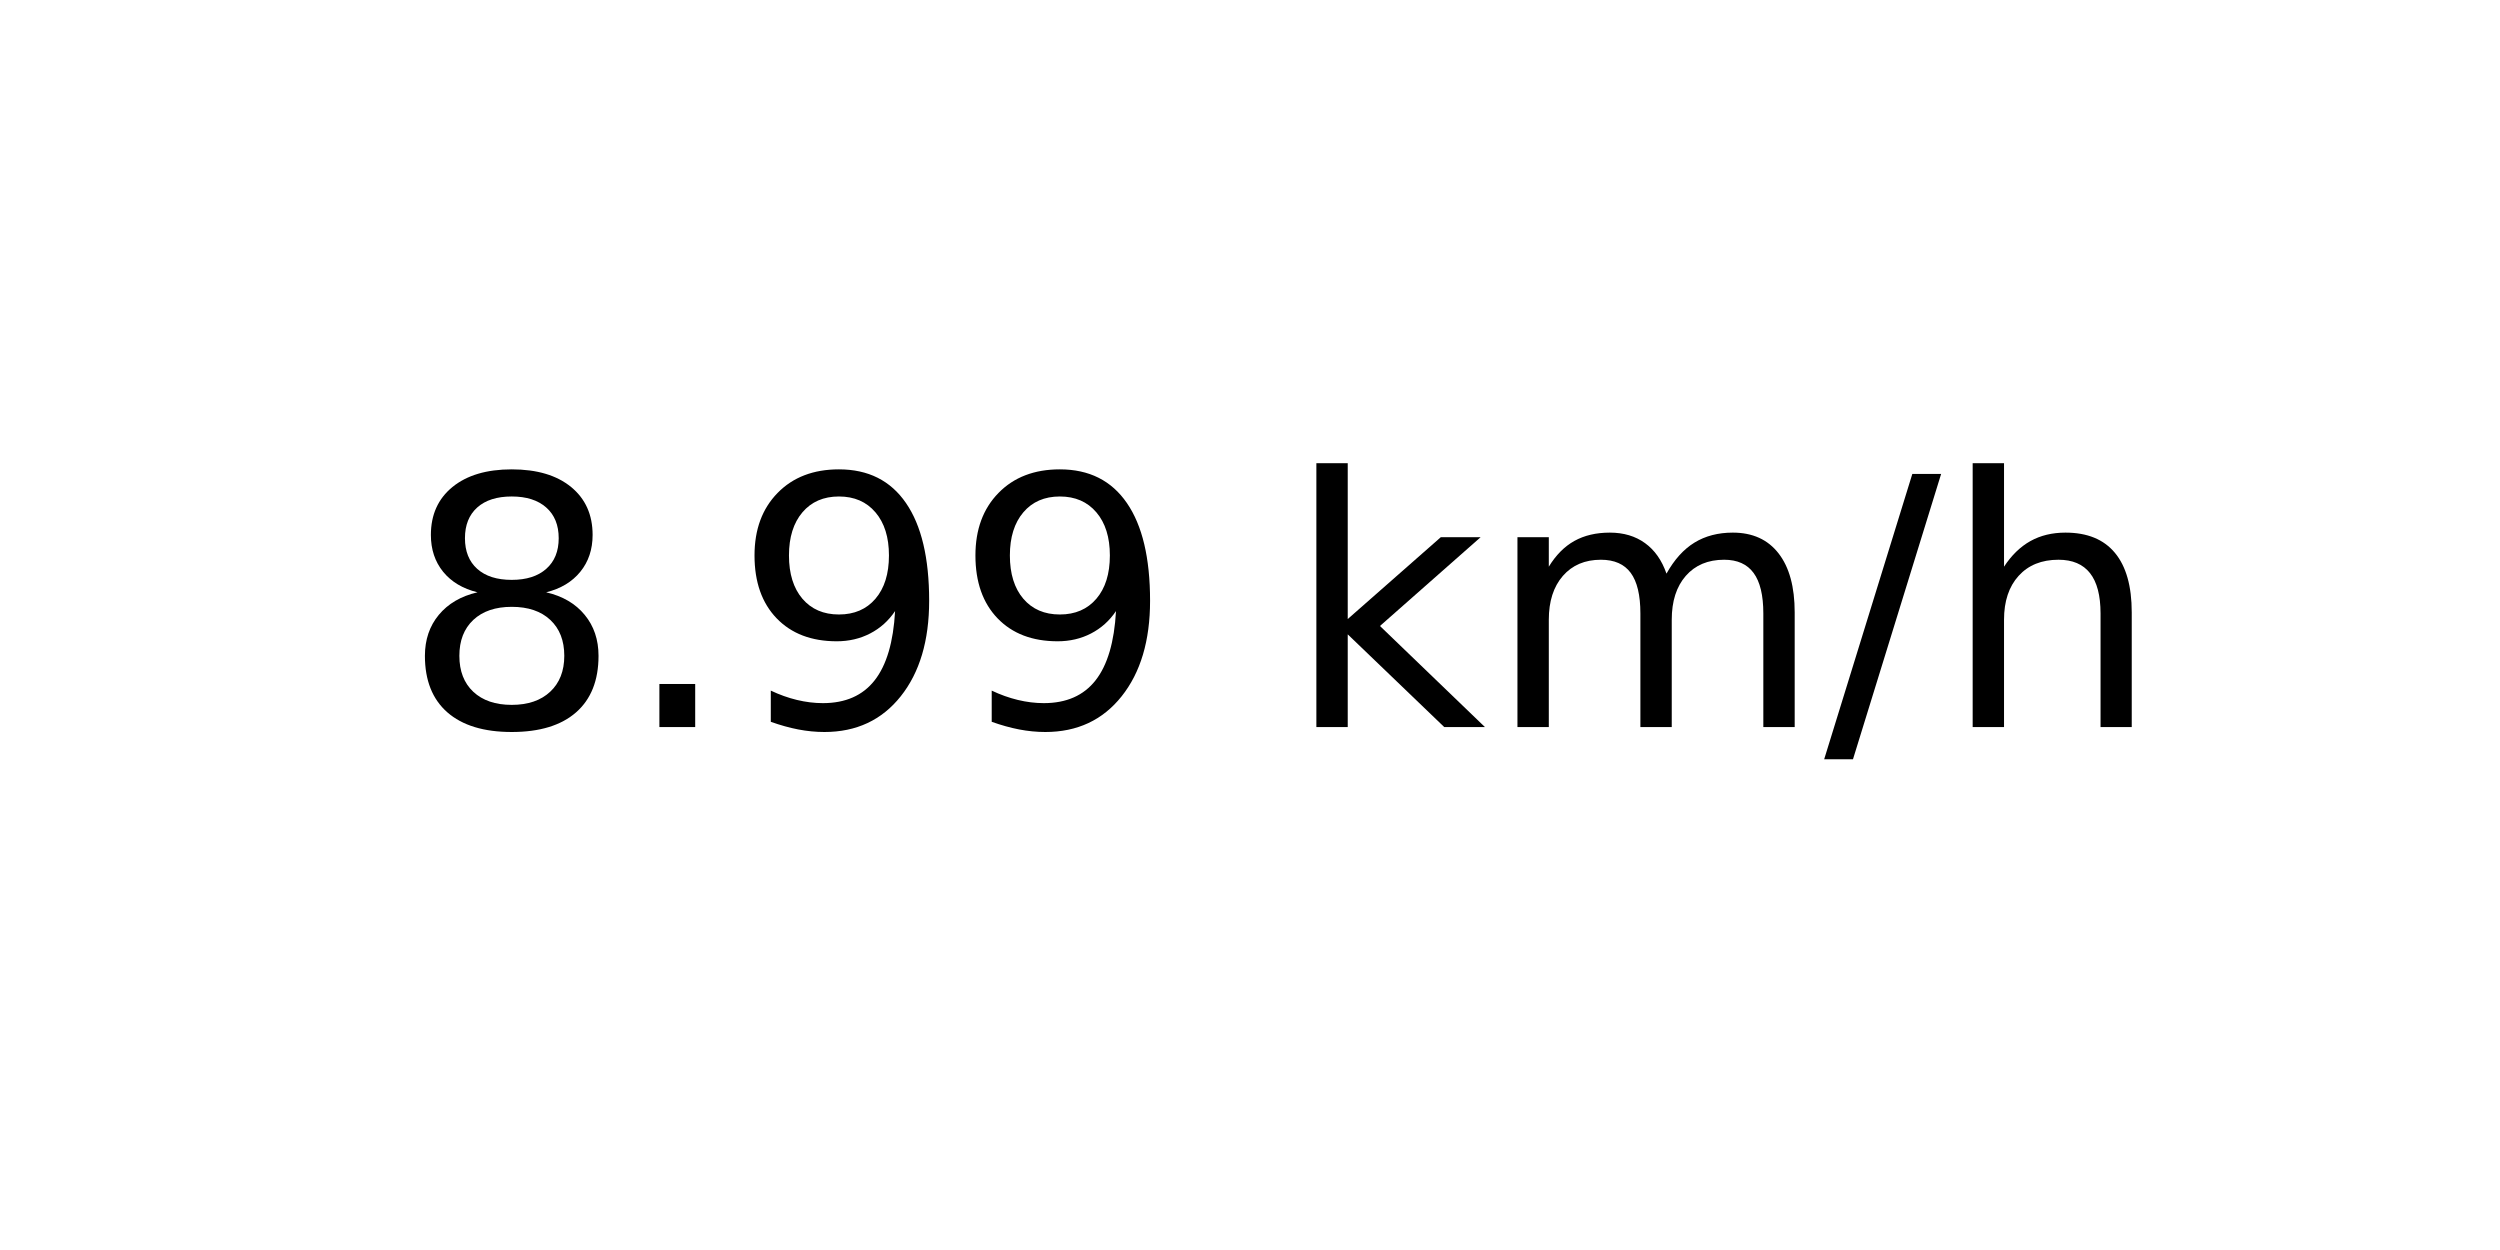
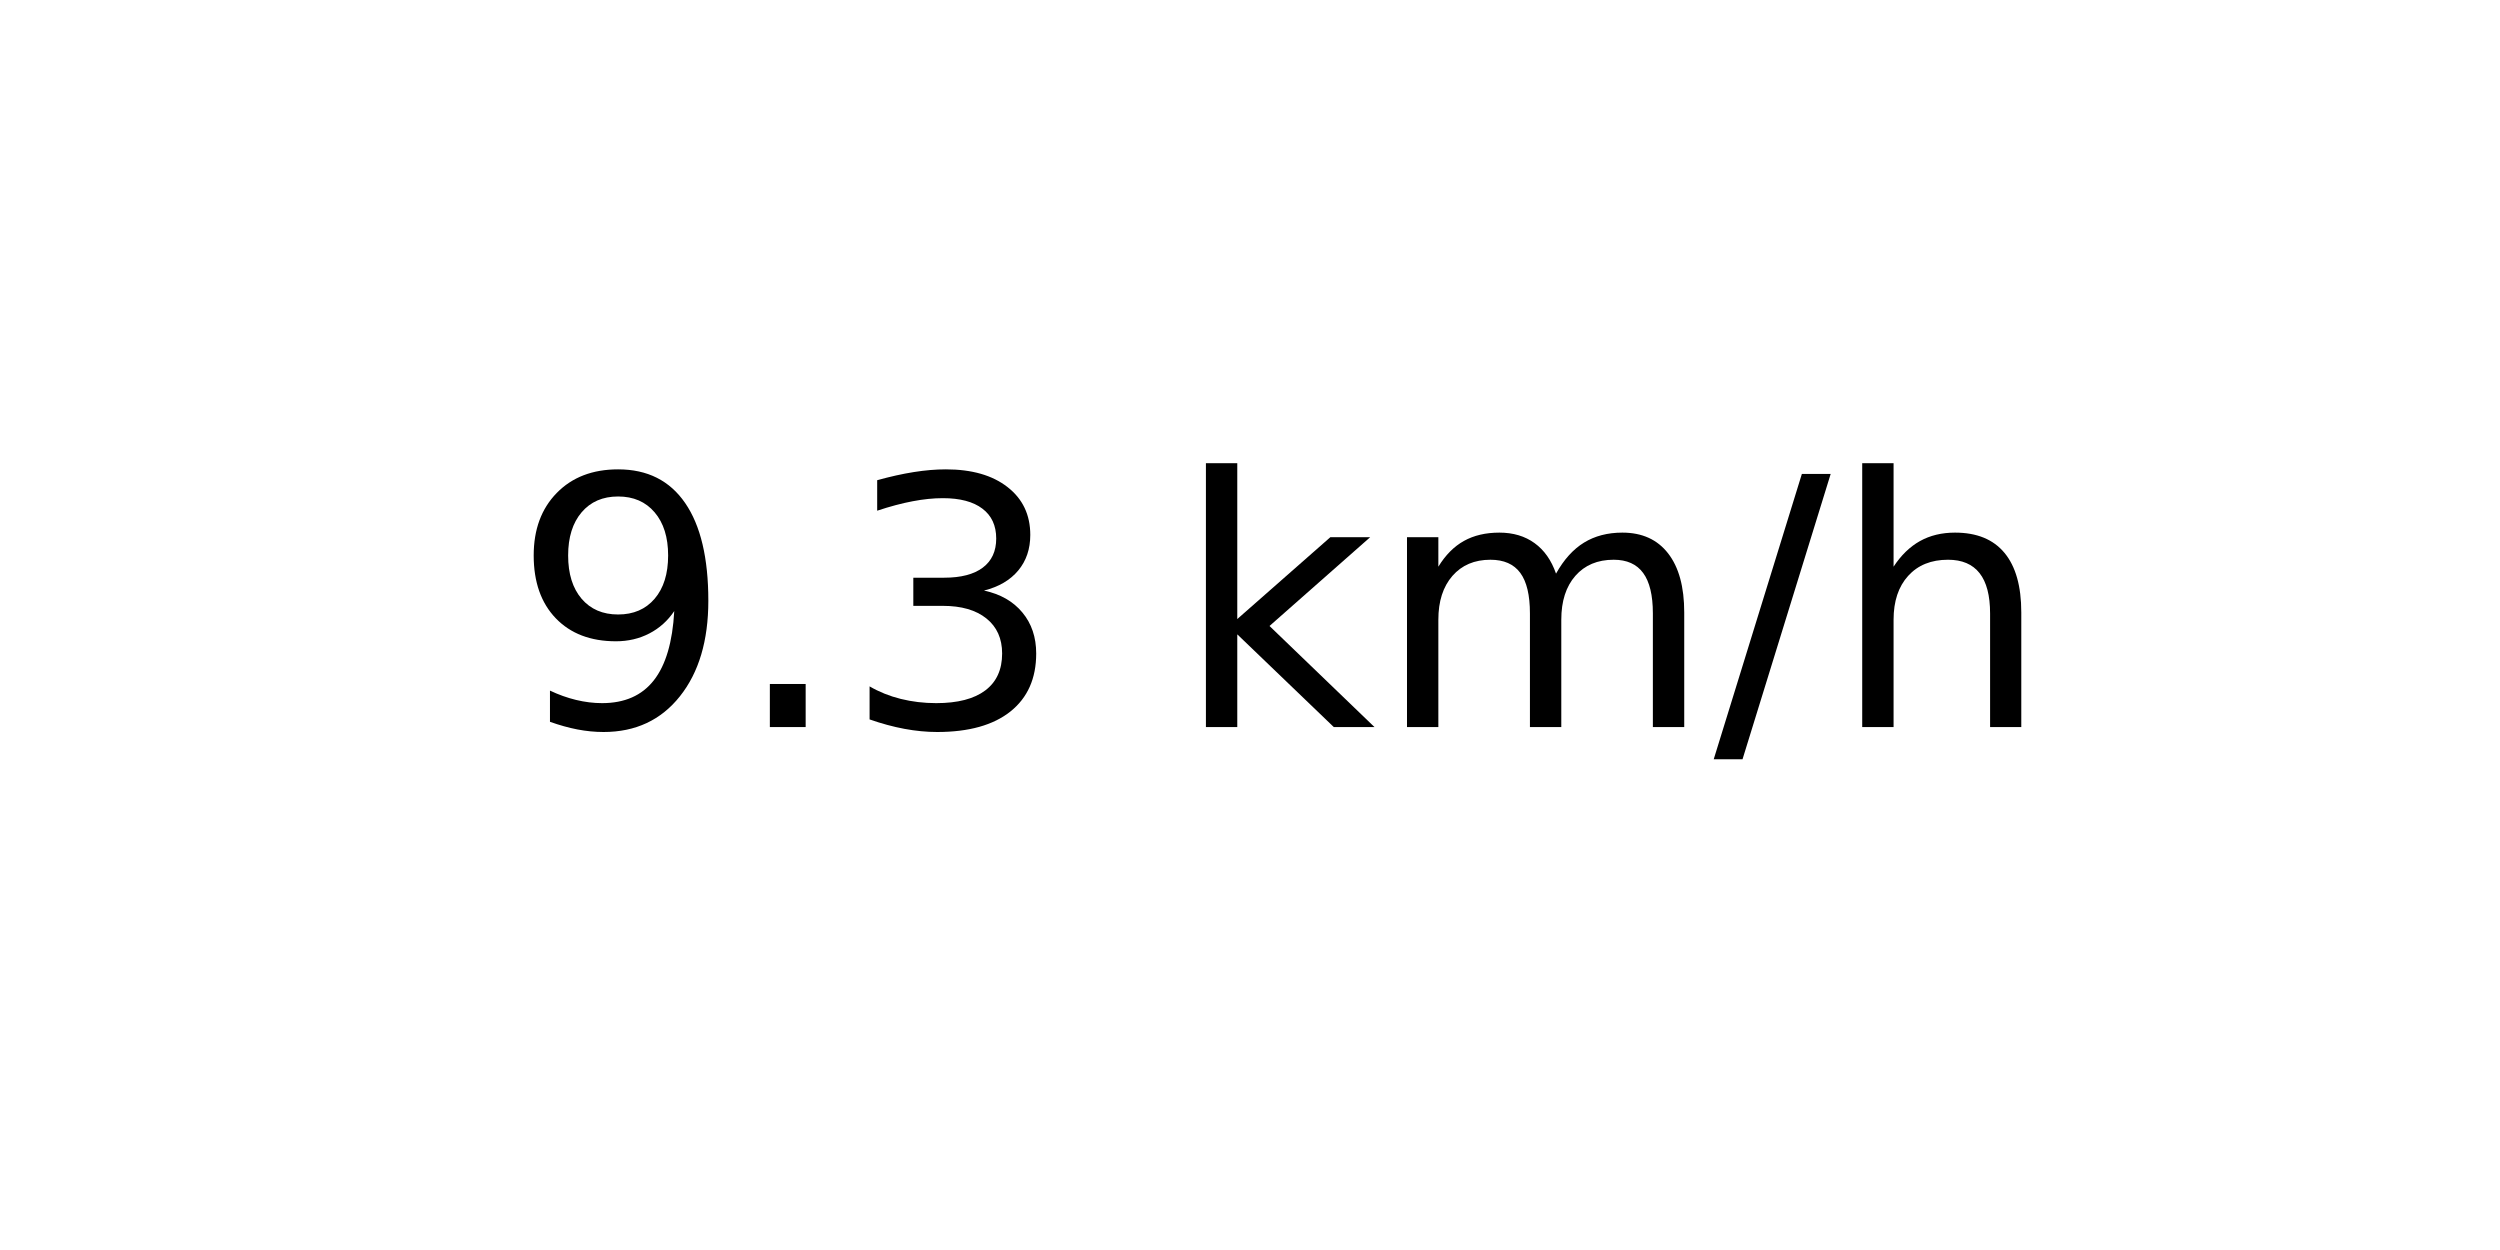
<svg xmlns="http://www.w3.org/2000/svg" xmlns:xlink="http://www.w3.org/1999/xlink" width="72pt" height="36pt" viewBox="0 0 72 36" version="1.1">
  <defs>
    <style type="text/css">*{stroke-linejoin: round; stroke-linecap: butt}</style>
  </defs>
  <g id="figure_1">
    <g id="axes_1">
      <g id="text_1">
-         <g transform="translate(11.55937 20.93937) scale(0.1 -0.1)">
+         <g transform="translate(14.74062 20.93937) scale(0.1 -0.1)">
          <defs>
-             <path id="DejaVuSans-38" d="M 2034 2216  Q 1584 2216 1326 1975  Q 1069 1734 1069 1313  Q 1069 891 1326 650  Q 1584 409 2034 409  Q 2484 409 2743 651  Q 3003 894 3003 1313  Q 3003 1734 2745 1975  Q 2488 2216 2034 2216  z M 1403 2484  Q 997 2584 770 2862  Q 544 3141 544 3541  Q 544 4100 942 4425  Q 1341 4750 2034 4750  Q 2731 4750 3128 4425  Q 3525 4100 3525 3541  Q 3525 3141 3298 2862  Q 3072 2584 2669 2484  Q 3125 2378 3379 2068  Q 3634 1759 3634 1313  Q 3634 634 3220 271  Q 2806 -91 2034 -91  Q 1263 -91 848 271  Q 434 634 434 1313  Q 434 1759 690 2068  Q 947 2378 1403 2484  z M 1172 3481  Q 1172 3119 1398 2916  Q 1625 2713 2034 2713  Q 2441 2713 2670 2916  Q 2900 3119 2900 3481  Q 2900 3844 2670 4047  Q 2441 4250 2034 4250  Q 1625 4250 1398 4047  Q 1172 3844 1172 3481  z " transform="scale(0.015625)" />
+             <path id="DejaVuSans-39" d="M 703 97  L 703 672  Q 941 559 1184 500  Q 1428 441 1663 441  Q 2288 441 2617 861  Q 2947 1281 2994 2138  Q 2813 1869 2534 1725  Q 2256 1581 1919 1581  Q 1219 1581 811 2004  Q 403 2428 403 3163  Q 403 3881 828 4315  Q 1253 4750 1959 4750  Q 2769 4750 3195 4129  Q 3622 3509 3622 2328  Q 3622 1225 3098 567  Q 2575 -91 1691 -91  Q 1453 -91 1209 -44  Q 966 3 703 97  z M 1959 2075  Q 2384 2075 2632 2365  Q 2881 2656 2881 3163  Q 2881 3666 2632 3958  Q 2384 4250 1959 4250  Q 1534 4250 1286 3958  Q 1038 3666 1038 3163  Q 1038 2656 1286 2365  Q 1534 2075 1959 2075  z " transform="scale(0.015625)" />
            <path id="DejaVuSans-2e" d="M 684 794  L 1344 794  L 1344 0  L 684 0  L 684 794  z " transform="scale(0.015625)" />
-             <path id="DejaVuSans-39" d="M 703 97  L 703 672  Q 941 559 1184 500  Q 1428 441 1663 441  Q 2288 441 2617 861  Q 2947 1281 2994 2138  Q 2813 1869 2534 1725  Q 2256 1581 1919 1581  Q 1219 1581 811 2004  Q 403 2428 403 3163  Q 403 3881 828 4315  Q 1253 4750 1959 4750  Q 2769 4750 3195 4129  Q 3622 3509 3622 2328  Q 3622 1225 3098 567  Q 2575 -91 1691 -91  Q 1453 -91 1209 -44  Q 966 3 703 97  z M 1959 2075  Q 2384 2075 2632 2365  Q 2881 2656 2881 3163  Q 2881 3666 2632 3958  Q 2384 4250 1959 4250  Q 1534 4250 1286 3958  Q 1038 3666 1038 3163  Q 1038 2656 1286 2365  Q 1534 2075 1959 2075  z " transform="scale(0.015625)" />
+             <path id="DejaVuSans-33" d="M 2597 2516  Q 3050 2419 3304 2112  Q 3559 1806 3559 1356  Q 3559 666 3084 287  Q 2609 -91 1734 -91  Q 1441 -91 1130 -33  Q 819 25 488 141  L 488 750  Q 750 597 1062 519  Q 1375 441 1716 441  Q 2309 441 2620 675  Q 2931 909 2931 1356  Q 2931 1769 2642 2001  Q 2353 2234 1838 2234  L 1294 2234  L 1294 2753  L 1863 2753  Q 2328 2753 2575 2939  Q 2822 3125 2822 3475  Q 2822 3834 2567 4026  Q 2313 4219 1838 4219  Q 1578 4219 1281 4162  Q 984 4106 628 3988  L 628 4550  Q 988 4650 1302 4700  Q 1616 4750 1894 4750  Q 2613 4750 3031 4423  Q 3450 4097 3450 3541  Q 3450 3153 3228 2886  Q 3006 2619 2597 2516  z " transform="scale(0.015625)" />
            <path id="DejaVuSans-20" transform="scale(0.015625)" />
            <path id="DejaVuSans-6b" d="M 581 4863  L 1159 4863  L 1159 1991  L 2875 3500  L 3609 3500  L 1753 1863  L 3688 0  L 2938 0  L 1159 1709  L 1159 0  L 581 0  L 581 4863  z " transform="scale(0.015625)" />
            <path id="DejaVuSans-6d" d="M 3328 2828  Q 3544 3216 3844 3400  Q 4144 3584 4550 3584  Q 5097 3584 5394 3201  Q 5691 2819 5691 2113  L 5691 0  L 5113 0  L 5113 2094  Q 5113 2597 4934 2840  Q 4756 3084 4391 3084  Q 3944 3084 3684 2787  Q 3425 2491 3425 1978  L 3425 0  L 2847 0  L 2847 2094  Q 2847 2600 2669 2842  Q 2491 3084 2119 3084  Q 1678 3084 1418 2786  Q 1159 2488 1159 1978  L 1159 0  L 581 0  L 581 3500  L 1159 3500  L 1159 2956  Q 1356 3278 1631 3431  Q 1906 3584 2284 3584  Q 2666 3584 2933 3390  Q 3200 3197 3328 2828  z " transform="scale(0.015625)" />
            <path id="DejaVuSans-2f" d="M 1625 4666  L 2156 4666  L 531 -594  L 0 -594  L 1625 4666  z " transform="scale(0.015625)" />
            <path id="DejaVuSans-68" d="M 3513 2113  L 3513 0  L 2938 0  L 2938 2094  Q 2938 2591 2744 2837  Q 2550 3084 2163 3084  Q 1697 3084 1428 2787  Q 1159 2491 1159 1978  L 1159 0  L 581 0  L 581 4863  L 1159 4863  L 1159 2956  Q 1366 3272 1645 3428  Q 1925 3584 2291 3584  Q 2894 3584 3203 3211  Q 3513 2838 3513 2113  z " transform="scale(0.015625)" />
          </defs>
-           <use xlink:href="#DejaVuSans-38" />
+           <use xlink:href="#DejaVuSans-39" />
          <use xlink:href="#DejaVuSans-2e" x="63.623" />
-           <use xlink:href="#DejaVuSans-39" x="95.41" />
-           <use xlink:href="#DejaVuSans-39" x="159.033" />
-           <use xlink:href="#DejaVuSans-20" x="222.656" />
-           <use xlink:href="#DejaVuSans-6b" x="254.443" />
-           <use xlink:href="#DejaVuSans-6d" x="312.354" />
-           <use xlink:href="#DejaVuSans-2f" x="409.766" />
-           <use xlink:href="#DejaVuSans-68" x="443.457" />
+           <use xlink:href="#DejaVuSans-33" x="95.41" />
+           <use xlink:href="#DejaVuSans-20" x="159.033" />
+           <use xlink:href="#DejaVuSans-6b" x="190.82" />
+           <use xlink:href="#DejaVuSans-6d" x="248.73" />
+           <use xlink:href="#DejaVuSans-2f" x="346.143" />
+           <use xlink:href="#DejaVuSans-68" x="379.834" />
        </g>
      </g>
    </g>
  </g>
</svg>
